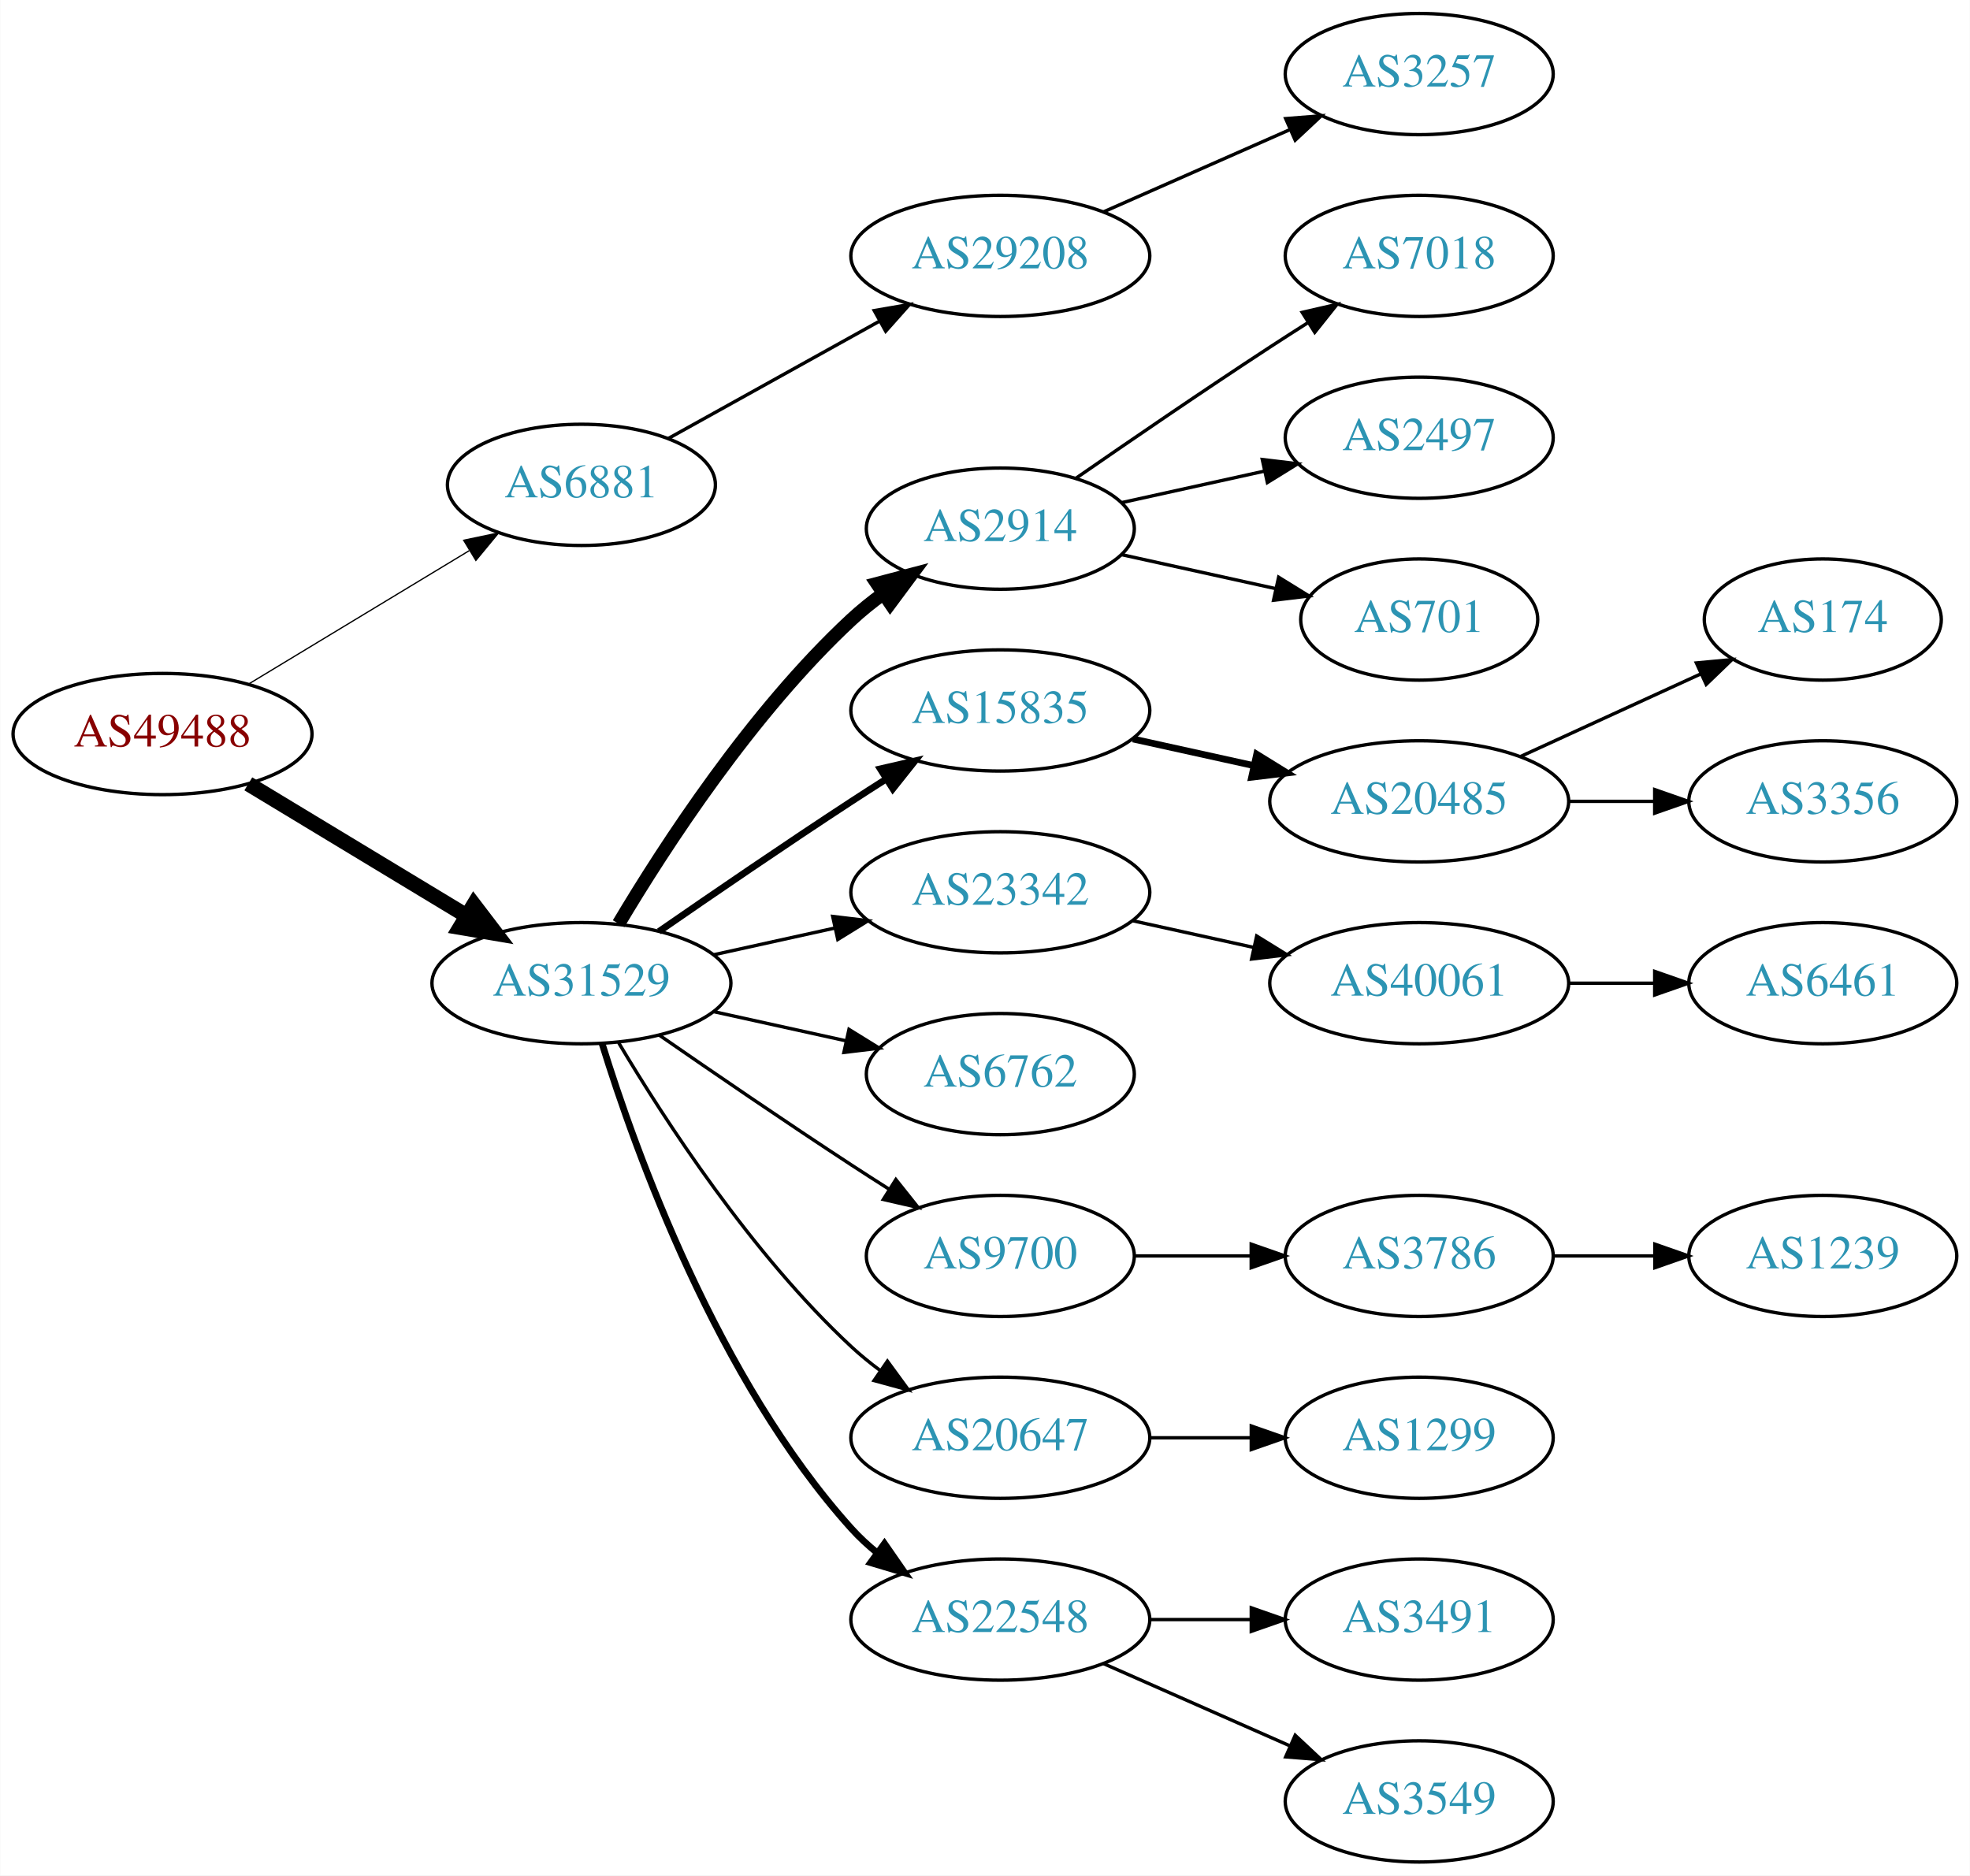
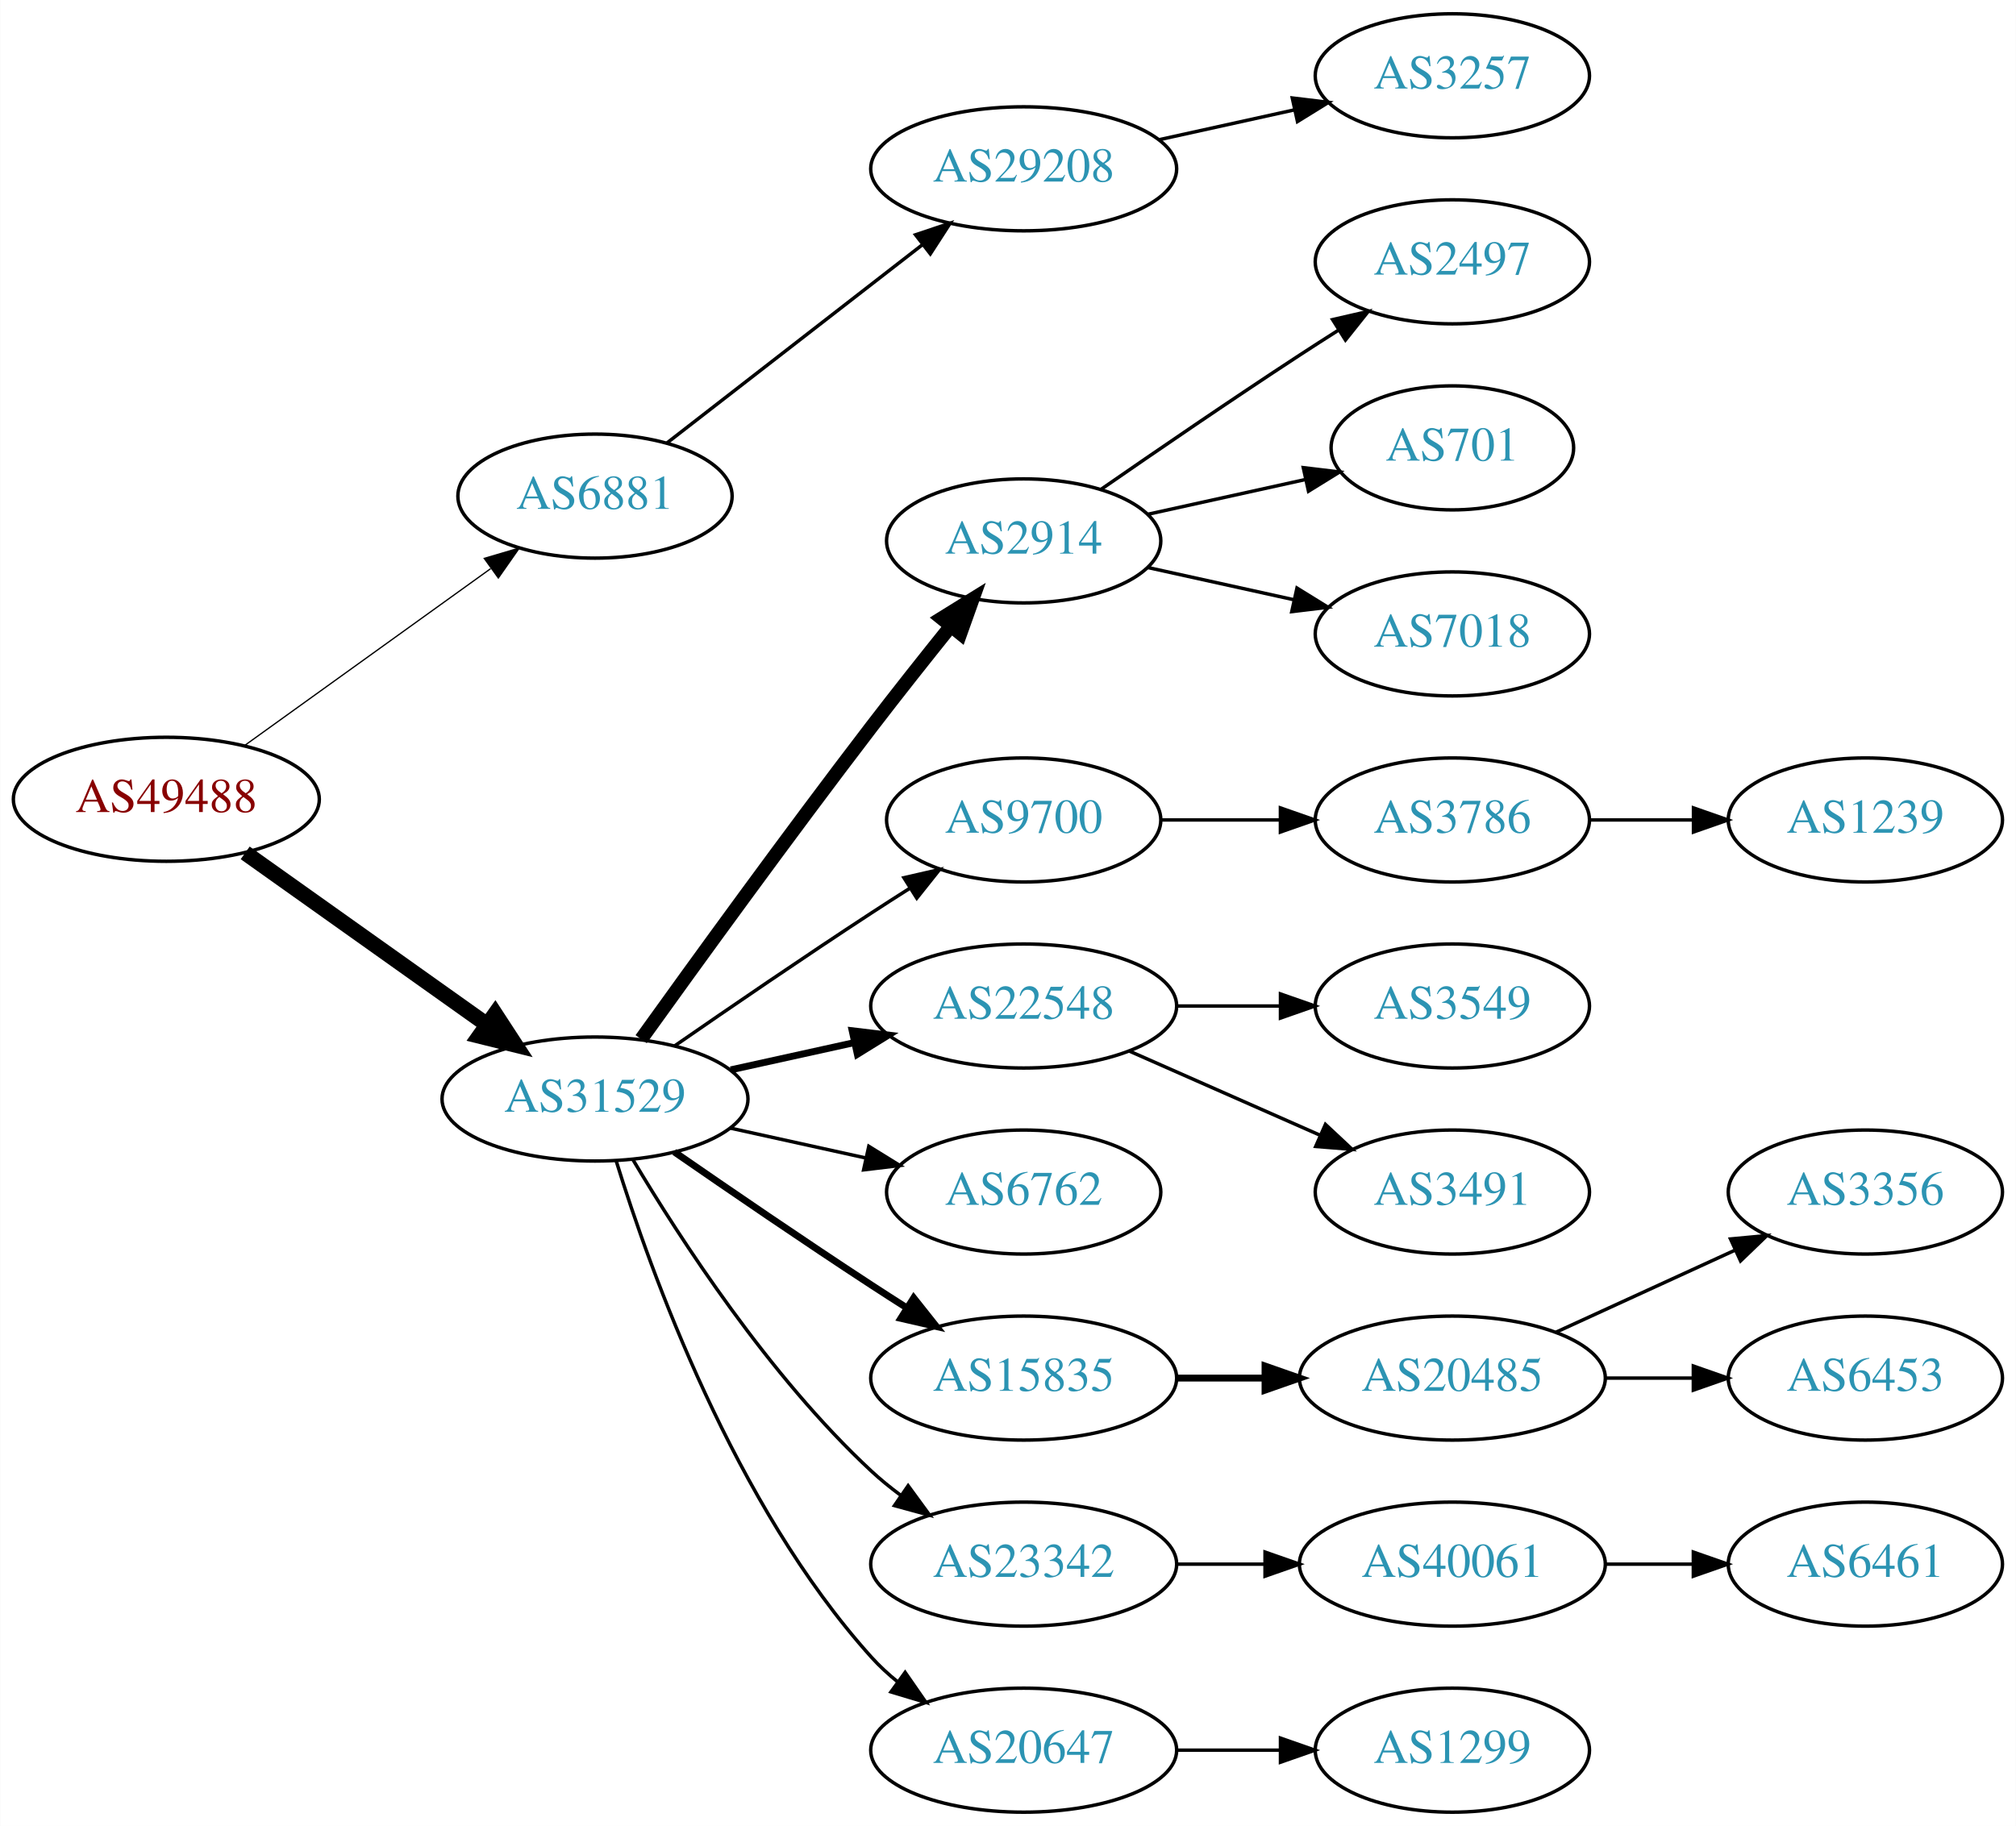
- <svg xmlns="http://www.w3.org/2000/svg" xmlns:xlink="http://www.w3.org/1999/xlink" width="585pt" height="557pt" viewBox="0.00 0.00 584.86 557.00">
-   <g id="graph0" class="graph" transform="scale(1 1) rotate(0) translate(4 553)">
-     <polygon fill="white" stroke="none" points="-4,4 -4,-553 580.862,-553 580.862,4 -4,4" />
+ <svg xmlns="http://www.w3.org/2000/svg" xmlns:xlink="http://www.w3.org/1999/xlink" width="585pt" height="530pt" viewBox="0.00 0.00 584.86 530.00">
+   <g id="graph0" class="graph" transform="scale(1 1) rotate(0) translate(4 526)">
+     <polygon fill="white" stroke="none" points="-4,4 -4,-526 580.862,-526 580.862,4 -4,4" />
    <g id="node1" class="node">
      <g id="a_node1">
        <a xlink:href="/asn/49488" xlink:title="AS49488 ~ nic.at GmbH [AT]">
-           <ellipse fill="#ffffff" stroke="black" cx="44.196" cy="-335" rx="44.393" ry="18" />
-           <text text-anchor="middle" x="44.196" y="-331.3" font-family="Times,serif" font-size="14.00" fill="#880000">AS49488</text>
+           <ellipse fill="#ffffff" stroke="black" cx="44.196" cy="-294" rx="44.393" ry="18" />
+           <text text-anchor="middle" x="44.196" y="-290.3" font-family="Times,serif" font-size="14.00" fill="#880000">AS49488</text>
        </a>
      </g>
    </g>
    <g id="node2" class="node">
      <g id="a_node2">
        <a xlink:href="/asn/6881" xlink:title="AS6881 ~ NIX.CZ z.s.p.o. [CZ]">
-           <ellipse fill="#ffffff" stroke="black" cx="168.588" cy="-409" rx="39.794" ry="18" />
-           <text text-anchor="middle" x="168.588" y="-405.3" font-family="Times,serif" font-size="14.00" fill="#2c94b3">AS6881</text>
+           <ellipse fill="#ffffff" stroke="black" cx="168.588" cy="-382" rx="39.794" ry="18" />
+           <text text-anchor="middle" x="168.588" y="-378.3" font-family="Times,serif" font-size="14.00" fill="#2c94b3">AS6881</text>
        </a>
      </g>
    </g>
    <g id="edge1" class="edge">
-       <path fill="none" stroke="black" stroke-width="0.375" d="M69.67,-349.797C88.508,-361.187 114.713,-377.031 135.274,-389.462" />
-       <polygon fill="black" stroke="black" stroke-width="0.375" points="133.62,-392.552 143.989,-394.731 137.242,-386.562 133.62,-392.552" />
+       <path fill="none" stroke="black" stroke-width="0.375" d="M66.796,-309.53C86.667,-323.818 116.3,-345.124 138.298,-360.94" />
+       <polygon fill="black" stroke="black" stroke-width="0.375" points="136.451,-363.923 146.614,-366.919 140.538,-358.24 136.451,-363.923" />
    </g>
    <g id="node3" class="node">
      <g id="a_node3">
        <a xlink:href="/asn/31529" xlink:title="AS31529 ~ DENIC-ANYCAST-AS [DE]">
-           <ellipse fill="#ffffff" stroke="black" cx="168.588" cy="-261" rx="44.393" ry="18" />
-           <text text-anchor="middle" x="168.588" y="-257.3" font-family="Times,serif" font-size="14.00" fill="#2c94b3">AS31529</text>
+           <ellipse fill="#ffffff" stroke="black" cx="168.588" cy="-207" rx="44.393" ry="18" />
+           <text text-anchor="middle" x="168.588" y="-203.3" font-family="Times,serif" font-size="14.00" fill="#2c94b3">AS31529</text>
        </a>
      </g>
    </g>
    <g id="edge2" class="edge">
-       <path fill="none" stroke="black" stroke-width="4.5" d="M69.67,-320.203C88.265,-308.96 114.038,-293.377 134.475,-281.021" />
-       <polygon fill="black" stroke="black" stroke-width="4.5" points="136.637,-284.315 143.157,-275.772 132.562,-277.576 136.637,-284.315" />
+       <path fill="none" stroke="black" stroke-width="4.5" d="M67.077,-278.446C86.623,-264.553 115.448,-244.063 137.223,-228.584" />
+       <polygon fill="black" stroke="black" stroke-width="4.5" points="139.614,-231.716 145.484,-222.713 135.052,-225.297 139.614,-231.716" />
    </g>
    <g id="node4" class="node">
      <g id="a_node4">
        <a xlink:href="/asn/29208" xlink:title="AS29208 ~ Dial Telecom a.s. [SK]">
          <ellipse fill="#ffffff" stroke="black" cx="292.98" cy="-477" rx="44.393" ry="18" />
          <text text-anchor="middle" x="292.98" y="-473.3" font-family="Times,serif" font-size="14.00" fill="#2c94b3">AS29208</text>
        </a>
      </g>
    </g>
    <g id="edge3" class="edge">
-       <path fill="none" stroke="black" d="M194.356,-422.761C212.407,-432.79 237.106,-446.512 257.144,-457.645" />
-       <polygon fill="black" stroke="black" points="255.541,-460.758 265.982,-462.556 258.94,-454.639 255.541,-460.758" />
+       <path fill="none" stroke="black" d="M189.525,-397.475C209.675,-413.115 240.995,-437.425 263.704,-455.052" />
+       <polygon fill="black" stroke="black" points="261.599,-457.848 271.644,-461.215 265.891,-452.319 261.599,-457.848" />
    </g>
    <g id="node6" class="node">
      <g id="a_node6">
        <a xlink:href="/asn/2914" xlink:title="AS2914 ~ NTT America, Inc. [US]">
-           <ellipse fill="#ffffff" stroke="black" cx="292.98" cy="-396" rx="39.794" ry="18" />
-           <text text-anchor="middle" x="292.98" y="-392.3" font-family="Times,serif" font-size="14.00" fill="#2c94b3">AS2914</text>
+           <ellipse fill="#ffffff" stroke="black" cx="292.98" cy="-369" rx="39.794" ry="18" />
+           <text text-anchor="middle" x="292.98" y="-365.3" font-family="Times,serif" font-size="14.00" fill="#2c94b3">AS2914</text>
        </a>
      </g>
    </g>
    <g id="edge5" class="edge">
-       <path fill="none" stroke="black" stroke-width="4" d="M179.634,-278.671C193.205,-301.472 219.137,-341.472 248.784,-369 251.691,-371.699 254.904,-374.28 258.228,-376.703" />
-       <polygon fill="black" stroke="black" stroke-width="4" points="256.363,-379.667 266.606,-382.375 260.287,-373.87 256.363,-379.667" />
+       <path fill="none" stroke="black" stroke-width="4" d="M181.986,-224.374C197.392,-245.853 224.605,-283.438 248.784,-315 256.163,-324.632 264.448,-335.074 271.773,-344.187" />
+       <polygon fill="black" stroke="black" stroke-width="4" points="269.173,-346.537 278.178,-352.12 274.619,-342.14 269.173,-346.537" />
    </g>
    <g id="node7" class="node">
      <g id="a_node7">
-         <a xlink:href="/asn/15835" xlink:title="AS15835 ~ Moscow Network Access Point [RU]">
-           <ellipse fill="#ffffff" stroke="black" cx="292.98" cy="-342" rx="44.393" ry="18" />
-           <text text-anchor="middle" x="292.98" y="-338.3" font-family="Times,serif" font-size="14.00" fill="#2c94b3">AS15835</text>
+         <a xlink:href="/asn/9700" xlink:title="AS9700 ~ Korea Internet Security Agency [KR]">
+           <ellipse fill="#ffffff" stroke="black" cx="292.98" cy="-288" rx="39.794" ry="18" />
+           <text text-anchor="middle" x="292.98" y="-284.3" font-family="Times,serif" font-size="14.00" fill="#2c94b3">AS9700</text>
        </a>
      </g>
    </g>
    <g id="edge6" class="edge">
-       <path fill="none" stroke="black" stroke-width="2" d="M191.619,-276.367C207.421,-287.305 229.278,-302.261 248.784,-315 252.105,-317.169 255.587,-319.406 259.074,-321.621" />
-       <polygon fill="black" stroke="black" stroke-width="2" points="257.33,-324.66 267.656,-327.032 261.063,-318.738 257.33,-324.66" />
+       <path fill="none" stroke="black" d="M191.619,-222.367C207.421,-233.305 229.278,-248.261 248.784,-261 252.366,-263.339 256.137,-265.759 259.897,-268.144" />
+       <polygon fill="black" stroke="black" points="258.23,-271.231 268.558,-273.596 261.959,-265.307 258.23,-271.231" />
    </g>
    <g id="node8" class="node">
      <g id="a_node8">
-         <a xlink:href="/asn/23342" xlink:title="AS23342 ~ Unitedlayer, Inc. [US]">
-           <ellipse fill="#ffffff" stroke="black" cx="292.98" cy="-288" rx="44.393" ry="18" />
-           <text text-anchor="middle" x="292.98" y="-284.3" font-family="Times,serif" font-size="14.00" fill="#2c94b3">AS23342</text>
+         <a xlink:href="/asn/22548" xlink:title="AS22548 ~ Nucleo de Inf. e Coord. do Ponto BR - NIC.BR [BR]">
+           <ellipse fill="#ffffff" stroke="black" cx="292.98" cy="-234" rx="44.393" ry="18" />
+           <text text-anchor="middle" x="292.98" y="-230.3" font-family="Times,serif" font-size="14.00" fill="#2c94b3">AS22548</text>
        </a>
      </g>
    </g>
    <g id="edge7" class="edge">
-       <path fill="none" stroke="black" d="M207.978,-269.469C219.37,-271.982 231.993,-274.767 243.917,-277.397" />
-       <polygon fill="black" stroke="black" points="243.208,-280.825 253.727,-279.561 244.716,-273.989 243.208,-280.825" />
+       <path fill="none" stroke="black" stroke-width="2" d="M207.978,-215.469C219.37,-217.982 231.993,-220.767 243.917,-223.397" />
+       <polygon fill="black" stroke="black" stroke-width="2" points="243.208,-226.825 253.727,-225.561 244.716,-219.989 243.208,-226.825" />
    </g>
    <g id="node9" class="node">
      <g id="a_node9">
        <a xlink:href="/asn/6762" xlink:title="AS6762 ~ TELECOM ITALIA SPARKLE S.p.A. [IT]">
-           <ellipse fill="#ffffff" stroke="black" cx="292.98" cy="-234" rx="39.794" ry="18" />
-           <text text-anchor="middle" x="292.98" y="-230.3" font-family="Times,serif" font-size="14.00" fill="#2c94b3">AS6762</text>
+           <ellipse fill="#ffffff" stroke="black" cx="292.98" cy="-180" rx="39.794" ry="18" />
+           <text text-anchor="middle" x="292.98" y="-176.3" font-family="Times,serif" font-size="14.00" fill="#2c94b3">AS6762</text>
        </a>
      </g>
    </g>
    <g id="edge8" class="edge">
-       <path fill="none" stroke="black" d="M207.978,-252.531C220.369,-249.798 234.216,-246.743 247.036,-243.915" />
-       <polygon fill="black" stroke="black" points="248.04,-247.278 257.051,-241.705 246.532,-240.442 248.04,-247.278" />
+       <path fill="none" stroke="black" d="M207.978,-198.531C220.369,-195.798 234.216,-192.743 247.036,-189.915" />
+       <polygon fill="black" stroke="black" points="248.04,-193.278 257.051,-187.705 246.532,-186.442 248.04,-193.278" />
    </g>
    <g id="node10" class="node">
      <g id="a_node10">
-         <a xlink:href="/asn/9700" xlink:title="AS9700 ~ Korea Internet Security Agency [KR]">
-           <ellipse fill="#ffffff" stroke="black" cx="292.98" cy="-180" rx="39.794" ry="18" />
-           <text text-anchor="middle" x="292.98" y="-176.3" font-family="Times,serif" font-size="14.00" fill="#2c94b3">AS9700</text>
+         <a xlink:href="/asn/15835" xlink:title="AS15835 ~ Moscow Network Access Point [RU]">
+           <ellipse fill="#ffffff" stroke="black" cx="292.98" cy="-126" rx="44.393" ry="18" />
+           <text text-anchor="middle" x="292.98" y="-122.3" font-family="Times,serif" font-size="14.00" fill="#2c94b3">AS15835</text>
        </a>
      </g>
    </g>
    <g id="edge9" class="edge">
-       <path fill="none" stroke="black" d="M191.619,-245.633C207.421,-234.695 229.278,-219.739 248.784,-207 252.366,-204.661 256.137,-202.241 259.897,-199.856" />
-       <polygon fill="black" stroke="black" points="261.959,-202.693 268.558,-194.404 258.23,-196.769 261.959,-202.693" />
+       <path fill="none" stroke="black" stroke-width="2" d="M191.619,-191.633C207.421,-180.695 229.278,-165.739 248.784,-153 252.105,-150.831 255.587,-148.594 259.074,-146.379" />
+       <polygon fill="black" stroke="black" stroke-width="2" points="261.063,-149.262 267.656,-140.968 257.33,-143.34 261.063,-149.262" />
    </g>
    <g id="node11" class="node">
      <g id="a_node11">
-         <a xlink:href="/asn/20647" xlink:title="AS20647 ~ IPB [DE]">
-           <ellipse fill="#ffffff" stroke="black" cx="292.98" cy="-126" rx="44.393" ry="18" />
-           <text text-anchor="middle" x="292.98" y="-122.3" font-family="Times,serif" font-size="14.00" fill="#2c94b3">AS20647</text>
+         <a xlink:href="/asn/23342" xlink:title="AS23342 ~ Unitedlayer, Inc. [US]">
+           <ellipse fill="#ffffff" stroke="black" cx="292.98" cy="-72" rx="44.393" ry="18" />
+           <text text-anchor="middle" x="292.98" y="-68.3" font-family="Times,serif" font-size="14.00" fill="#2c94b3">AS23342</text>
        </a>
      </g>
    </g>
    <g id="edge10" class="edge">
-       <path fill="none" stroke="black" d="M179.634,-243.329C193.205,-220.528 219.137,-180.528 248.784,-153 251.391,-150.58 254.244,-148.254 257.203,-146.052" />
-       <polygon fill="black" stroke="black" points="259.451,-148.754 265.703,-140.2 255.481,-142.988 259.451,-148.754" />
+       <path fill="none" stroke="black" d="M179.634,-189.329C193.205,-166.528 219.137,-126.528 248.784,-99 251.391,-96.58 254.244,-94.254 257.203,-92.052" />
+       <polygon fill="black" stroke="black" points="259.451,-94.754 265.703,-86.2 255.481,-88.988 259.451,-94.754" />
    </g>
    <g id="node12" class="node">
      <g id="a_node12">
-         <a xlink:href="/asn/22548" xlink:title="AS22548 ~ Nucleo de Inf. e Coord. do Ponto BR - NIC.BR [BR]">
-           <ellipse fill="#ffffff" stroke="black" cx="292.98" cy="-72" rx="44.393" ry="18" />
-           <text text-anchor="middle" x="292.98" y="-68.3" font-family="Times,serif" font-size="14.00" fill="#2c94b3">AS22548</text>
+         <a xlink:href="/asn/20647" xlink:title="AS20647 ~ IPB [DE]">
+           <ellipse fill="#ffffff" stroke="black" cx="292.98" cy="-18" rx="44.393" ry="18" />
+           <text text-anchor="middle" x="292.98" y="-14.3" font-family="Times,serif" font-size="14.00" fill="#2c94b3">AS20647</text>
        </a>
      </g>
    </g>
    <g id="edge11" class="edge">
-       <path fill="none" stroke="black" stroke-width="2" d="M174.726,-243.06C184.629,-211.021 208.966,-143.188 248.784,-99 251.104,-96.425 253.726,-94.006 256.503,-91.756" />
-       <polygon fill="black" stroke="black" stroke-width="2" points="258.579,-94.574 264.618,-85.868 254.469,-88.907 258.579,-94.574" />
+       <path fill="none" stroke="black" d="M174.726,-189.06C184.629,-157.021 208.966,-89.188 248.784,-45 251.104,-42.425 253.726,-40.006 256.503,-37.756" />
+       <polygon fill="black" stroke="black" points="258.579,-40.574 264.618,-31.868 254.469,-34.907 258.579,-40.574" />
    </g>
    <g id="node5" class="node">
      <g id="a_node5">
        <a xlink:href="/asn/3257" xlink:title="AS3257 ~ GTT [DE]">
-           <ellipse fill="#ffffff" stroke="black" cx="417.373" cy="-531" rx="39.794" ry="18" />
-           <text text-anchor="middle" x="417.373" y="-527.3" font-family="Times,serif" font-size="14.00" fill="#2c94b3">AS3257</text>
+           <ellipse fill="#ffffff" stroke="black" cx="417.373" cy="-504" rx="39.794" ry="18" />
+           <text text-anchor="middle" x="417.373" y="-500.3" font-family="Times,serif" font-size="14.00" fill="#2c94b3">AS3257</text>
        </a>
      </g>
    </g>
    <g id="edge4" class="edge">
-       <path fill="none" stroke="black" d="M323.608,-490.072C340.203,-497.393 361.062,-506.597 378.795,-514.421" />
-       <polygon fill="black" stroke="black" points="377.717,-517.77 388.279,-518.605 380.543,-511.366 377.717,-517.77" />
+       <path fill="none" stroke="black" d="M332.37,-485.469C344.761,-488.202 358.608,-491.257 371.429,-494.085" />
+       <polygon fill="black" stroke="black" points="370.924,-497.558 381.443,-496.295 372.432,-490.722 370.924,-497.558" />
+     </g>
+     <g id="node13" class="node">
+       <g id="a_node13">
+         <a xlink:href="/asn/2497" xlink:title="AS2497 ~ Internet Initiative Japan Inc. [JP]">
+           <ellipse fill="#ffffff" stroke="black" cx="417.373" cy="-450" rx="39.794" ry="18" />
+           <text text-anchor="middle" x="417.373" y="-446.3" font-family="Times,serif" font-size="14.00" fill="#2c94b3">AS2497</text>
+         </a>
+       </g>
+     </g>
+     <g id="edge12" class="edge">
+       <path fill="none" stroke="black" d="M315.337,-383.901C331.188,-394.877 353.391,-410.079 373.176,-423 376.758,-425.339 380.529,-427.759 384.289,-430.144" />
+       <polygon fill="black" stroke="black" points="382.623,-433.231 392.95,-435.596 386.352,-427.307 382.623,-433.231" />
+     </g>
+     <g id="node14" class="node">
+       <g id="a_node14">
+         <a xlink:href="/asn/701" xlink:title="AS701 ~ UUNET [US]">
+           <ellipse fill="#ffffff" stroke="black" cx="417.373" cy="-396" rx="35.194" ry="18" />
+           <text text-anchor="middle" x="417.373" y="-392.3" font-family="Times,serif" font-size="14.00" fill="#2c94b3">AS701</text>
+         </a>
+       </g>
+     </g>
+     <g id="edge13" class="edge">
+       <path fill="none" stroke="black" d="M329.053,-376.737C343.287,-379.877 359.841,-383.529 374.686,-386.804" />
+       <polygon fill="black" stroke="black" points="374.12,-390.263 384.64,-389 375.628,-383.428 374.12,-390.263" />
+     </g>
+     <g id="node15" class="node">
+       <g id="a_node15">
+         <a xlink:href="/asn/7018" xlink:title="AS7018 ~ AT&amp;T Services, Inc. [US]">
+           <ellipse fill="#ffffff" stroke="black" cx="417.373" cy="-342" rx="39.794" ry="18" />
+           <text text-anchor="middle" x="417.373" y="-338.3" font-family="Times,serif" font-size="14.00" fill="#2c94b3">AS7018</text>
+         </a>
+       </g>
+     </g>
+     <g id="edge14" class="edge">
+       <path fill="none" stroke="black" d="M329.053,-361.263C342.24,-358.354 357.42,-355.005 371.386,-351.924" />
+       <polygon fill="black" stroke="black" points="372.284,-355.31 381.295,-349.738 370.776,-348.475 372.284,-355.31" />
+     </g>
+     <g id="node16" class="node">
+       <g id="a_node16">
+         <a xlink:href="/asn/3786" xlink:title="AS3786 ~ LG DACOM Corporation [KR]">
+           <ellipse fill="#ffffff" stroke="black" cx="417.373" cy="-288" rx="39.794" ry="18" />
+           <text text-anchor="middle" x="417.373" y="-284.3" font-family="Times,serif" font-size="14.00" fill="#2c94b3">AS3786</text>
+         </a>
+       </g>
+     </g>
+     <g id="edge15" class="edge">
+       <path fill="none" stroke="black" d="M332.706,-288C343.644,-288 355.695,-288 367.161,-288" />
+       <polygon fill="black" stroke="black" points="367.479,-291.5 377.479,-288 367.479,-284.5 367.479,-291.5" />
    </g>
    <g id="node18" class="node">
      <g id="a_node18">
-         <a xlink:href="/asn/7018" xlink:title="AS7018 ~ AT&amp;T Services, Inc. [US]">
-           <ellipse fill="#ffffff" stroke="black" cx="417.373" cy="-477" rx="39.794" ry="18" />
-           <text text-anchor="middle" x="417.373" y="-473.3" font-family="Times,serif" font-size="14.00" fill="#2c94b3">AS7018</text>
+         <a xlink:href="/asn/3549" xlink:title="AS3549 ~ Level 3 Parent, LLC [US]">
+           <ellipse fill="#ffffff" stroke="black" cx="417.373" cy="-234" rx="39.794" ry="18" />
+           <text text-anchor="middle" x="417.373" y="-230.3" font-family="Times,serif" font-size="14.00" fill="#2c94b3">AS3549</text>
        </a>
      </g>
    </g>
    <g id="edge17" class="edge">
-       <path fill="none" stroke="black" d="M315.337,-410.901C331.188,-421.877 353.391,-437.079 373.176,-450 376.758,-452.339 380.529,-454.759 384.289,-457.144" />
-       <polygon fill="black" stroke="black" points="382.623,-460.231 392.95,-462.596 386.352,-454.307 382.623,-460.231" />
+       <path fill="none" stroke="black" d="M337.476,-234C347.165,-234 357.502,-234 367.394,-234" />
+       <polygon fill="black" stroke="black" points="367.497,-237.5 377.497,-234 367.497,-230.5 367.497,-237.5" />
    </g>
    <g id="node19" class="node">
      <g id="a_node19">
-         <a xlink:href="/asn/2497" xlink:title="AS2497 ~ Internet Initiative Japan Inc. [JP]">
-           <ellipse fill="#ffffff" stroke="black" cx="417.373" cy="-423" rx="39.794" ry="18" />
-           <text text-anchor="middle" x="417.373" y="-419.3" font-family="Times,serif" font-size="14.00" fill="#2c94b3">AS2497</text>
+         <a xlink:href="/asn/3491" xlink:title="AS3491 ~ PCCW Global, Inc. [US]">
+           <ellipse fill="#ffffff" stroke="black" cx="417.373" cy="-180" rx="39.794" ry="18" />
+           <text text-anchor="middle" x="417.373" y="-176.3" font-family="Times,serif" font-size="14.00" fill="#2c94b3">AS3491</text>
        </a>
      </g>
    </g>
    <g id="edge18" class="edge">
-       <path fill="none" stroke="black" d="M329.053,-403.737C342.24,-406.646 357.42,-409.995 371.386,-413.076" />
-       <polygon fill="black" stroke="black" points="370.776,-416.525 381.295,-415.262 372.284,-409.69 370.776,-416.525" />
+       <path fill="none" stroke="black" d="M323.608,-220.928C340.203,-213.607 361.062,-204.403 378.795,-196.579" />
+       <polygon fill="black" stroke="black" points="380.543,-199.634 388.279,-192.395 377.717,-193.23 380.543,-199.634" />
    </g>
    <g id="node20" class="node">
      <g id="a_node20">
-         <a xlink:href="/asn/701" xlink:title="AS701 ~ UUNET [US]">
-           <ellipse fill="#ffffff" stroke="black" cx="417.373" cy="-369" rx="35.194" ry="18" />
-           <text text-anchor="middle" x="417.373" y="-365.3" font-family="Times,serif" font-size="14.00" fill="#2c94b3">AS701</text>
+         <a xlink:href="/asn/20485" xlink:title="AS20485 ~ Moscow, Russia [RU]">
+           <ellipse fill="#ffffff" stroke="black" cx="417.373" cy="-126" rx="44.393" ry="18" />
+           <text text-anchor="middle" x="417.373" y="-122.3" font-family="Times,serif" font-size="14.00" fill="#2c94b3">AS20485</text>
        </a>
      </g>
    </g>
    <g id="edge19" class="edge">
-       <path fill="none" stroke="black" d="M329.053,-388.263C343.287,-385.123 359.841,-381.471 374.686,-378.196" />
-       <polygon fill="black" stroke="black" points="375.628,-381.572 384.64,-376 374.12,-374.737 375.628,-381.572" />
-     </g>
-     <g id="node13" class="node">
-       <g id="a_node13">
-         <a xlink:href="/asn/20485" xlink:title="AS20485 ~ Moscow, Russia [RU]">
-           <ellipse fill="#ffffff" stroke="black" cx="417.373" cy="-315" rx="44.393" ry="18" />
-           <text text-anchor="middle" x="417.373" y="-311.3" font-family="Times,serif" font-size="14.00" fill="#2c94b3">AS20485</text>
-         </a>
-       </g>
-     </g>
-     <g id="edge12" class="edge">
-       <path fill="none" stroke="black" stroke-width="2" d="M332.37,-333.531C343.762,-331.018 356.385,-328.233 368.309,-325.603" />
-       <polygon fill="black" stroke="black" stroke-width="2" points="369.108,-329.011 378.119,-323.439 367.6,-322.175 369.108,-329.011" />
-     </g>
-     <g id="node16" class="node">
-       <g id="a_node16">
+       <path fill="none" stroke="black" stroke-width="2" d="M337.476,-126C345.682,-126 354.353,-126 362.826,-126" />
+       <polygon fill="black" stroke="black" stroke-width="2" points="363.017,-129.5 373.017,-126 363.017,-122.5 363.017,-129.5" />
+     </g>
+     <g id="node23" class="node">
+       <g id="a_node23">
        <a xlink:href="/asn/40061" xlink:title="AS40061 ~ UnitedLayer, LLC [US]">
-           <ellipse fill="#ffffff" stroke="black" cx="417.373" cy="-261" rx="44.393" ry="18" />
-           <text text-anchor="middle" x="417.373" y="-257.3" font-family="Times,serif" font-size="14.00" fill="#2c94b3">AS40061</text>
-         </a>
-       </g>
-     </g>
-     <g id="edge15" class="edge">
-       <path fill="none" stroke="black" d="M332.37,-279.531C343.762,-277.018 356.385,-274.233 368.309,-271.603" />
-       <polygon fill="black" stroke="black" points="369.108,-275.011 378.119,-269.439 367.6,-268.175 369.108,-275.011" />
+           <ellipse fill="#ffffff" stroke="black" cx="417.373" cy="-72" rx="44.393" ry="18" />
+           <text text-anchor="middle" x="417.373" y="-68.3" font-family="Times,serif" font-size="14.00" fill="#2c94b3">AS40061</text>
+         </a>
+       </g>
+     </g>
+     <g id="edge22" class="edge">
+       <path fill="none" stroke="black" d="M337.476,-72C345.682,-72 354.353,-72 362.826,-72" />
+       <polygon fill="black" stroke="black" points="363.017,-75.5 373.017,-72 363.017,-68.5 363.017,-75.5" />
+     </g>
+     <g id="node25" class="node">
+       <g id="a_node25">
+         <a xlink:href="/asn/1299" xlink:title="AS1299 ~ Telia Carrier [EU]">
+           <ellipse fill="#ffffff" stroke="black" cx="417.373" cy="-18" rx="39.794" ry="18" />
+           <text text-anchor="middle" x="417.373" y="-14.3" font-family="Times,serif" font-size="14.00" fill="#2c94b3">AS1299</text>
+         </a>
+       </g>
+     </g>
+     <g id="edge24" class="edge">
+       <path fill="none" stroke="black" d="M337.476,-18C347.165,-18 357.502,-18 367.394,-18" />
+       <polygon fill="black" stroke="black" points="367.497,-21.5 377.497,-18 367.497,-14.5 367.497,-21.5" />
+     </g>
+     <g id="node17" class="node">
+       <g id="a_node17">
+         <a xlink:href="/asn/1239" xlink:title="AS1239 ~ Sprint [US]">
+           <ellipse fill="#ffffff" stroke="black" cx="537.215" cy="-288" rx="39.794" ry="18" />
+           <text text-anchor="middle" x="537.215" y="-284.3" font-family="Times,serif" font-size="14.00" fill="#2c94b3">AS1239</text>
+         </a>
+       </g>
+     </g>
+     <g id="edge16" class="edge">
+       <path fill="none" stroke="black" d="M457.285,-288C466.839,-288 477.188,-288 487.151,-288" />
+       <polygon fill="black" stroke="black" points="487.343,-291.5 497.343,-288 487.343,-284.5 487.343,-291.5" />
    </g>
    <g id="node21" class="node">
      <g id="a_node21">
-         <a xlink:href="/asn/3786" xlink:title="AS3786 ~ LG DACOM Corporation [KR]">
-           <ellipse fill="#ffffff" stroke="black" cx="417.373" cy="-180" rx="39.794" ry="18" />
-           <text text-anchor="middle" x="417.373" y="-176.3" font-family="Times,serif" font-size="14.00" fill="#2c94b3">AS3786</text>
+         <a xlink:href="/asn/3356" xlink:title="AS3356 ~ Level 3 Parent, LLC [US]">
+           <ellipse fill="#ffffff" stroke="black" cx="537.215" cy="-180" rx="39.794" ry="18" />
+           <text text-anchor="middle" x="537.215" y="-176.3" font-family="Times,serif" font-size="14.00" fill="#2c94b3">AS3356</text>
        </a>
      </g>
    </g>
    <g id="edge20" class="edge">
-       <path fill="none" stroke="black" d="M332.706,-180C343.644,-180 355.695,-180 367.161,-180" />
-       <polygon fill="black" stroke="black" points="367.479,-183.5 377.479,-180 367.479,-176.5 367.479,-183.5" />
-     </g>
-     <g id="node23" class="node">
-       <g id="a_node23">
-         <a xlink:href="/asn/1299" xlink:title="AS1299 ~ Telia Carrier [EU]">
-           <ellipse fill="#ffffff" stroke="black" cx="417.373" cy="-126" rx="39.794" ry="18" />
-           <text text-anchor="middle" x="417.373" y="-122.3" font-family="Times,serif" font-size="14.00" fill="#2c94b3">AS1299</text>
-         </a>
-       </g>
-     </g>
-     <g id="edge22" class="edge">
-       <path fill="none" stroke="black" d="M337.476,-126C347.165,-126 357.502,-126 367.394,-126" />
-       <polygon fill="black" stroke="black" points="367.497,-129.5 377.497,-126 367.497,-122.5 367.497,-129.5" />
+       <path fill="none" stroke="black" d="M447.502,-139.348C463.113,-146.502 482.511,-155.391 499.183,-163.03" />
+       <polygon fill="black" stroke="black" points="498.086,-166.378 508.635,-167.362 501.002,-160.014 498.086,-166.378" />
+     </g>
+     <g id="node22" class="node">
+       <g id="a_node22">
+         <a xlink:href="/asn/6453" xlink:title="AS6453 ~ TATA COMMUNICATIONS (AMERICA) INC [US]">
+           <ellipse fill="#ffffff" stroke="black" cx="537.215" cy="-126" rx="39.794" ry="18" />
+           <text text-anchor="middle" x="537.215" y="-122.3" font-family="Times,serif" font-size="14.00" fill="#2c94b3">AS6453</text>
+         </a>
+       </g>
+     </g>
+     <g id="edge21" class="edge">
+       <path fill="none" stroke="black" d="M461.584,-126C469.896,-126 478.659,-126 487.141,-126" />
+       <polygon fill="black" stroke="black" points="487.3,-129.5 497.3,-126 487.3,-122.5 487.3,-129.5" />
    </g>
    <g id="node24" class="node">
      <g id="a_node24">
-         <a xlink:href="/asn/3491" xlink:title="AS3491 ~ PCCW Global, Inc. [US]">
-           <ellipse fill="#ffffff" stroke="black" cx="417.373" cy="-72" rx="39.794" ry="18" />
-           <text text-anchor="middle" x="417.373" y="-68.3" font-family="Times,serif" font-size="14.00" fill="#2c94b3">AS3491</text>
+         <a xlink:href="/asn/6461" xlink:title="AS6461 ~ Zayo Bandwidth [US]">
+           <ellipse fill="#ffffff" stroke="black" cx="537.215" cy="-72" rx="39.794" ry="18" />
+           <text text-anchor="middle" x="537.215" y="-68.3" font-family="Times,serif" font-size="14.00" fill="#2c94b3">AS6461</text>
        </a>
      </g>
    </g>
    <g id="edge23" class="edge">
-       <path fill="none" stroke="black" d="M337.476,-72C347.165,-72 357.502,-72 367.394,-72" />
-       <polygon fill="black" stroke="black" points="367.497,-75.5 377.497,-72 367.497,-68.5 367.497,-75.5" />
-     </g>
-     <g id="node25" class="node">
-       <g id="a_node25">
-         <a xlink:href="/asn/3549" xlink:title="AS3549 ~ Level 3 Parent, LLC [US]">
-           <ellipse fill="#ffffff" stroke="black" cx="417.373" cy="-18" rx="39.794" ry="18" />
-           <text text-anchor="middle" x="417.373" y="-14.3" font-family="Times,serif" font-size="14.00" fill="#2c94b3">AS3549</text>
-         </a>
-       </g>
-     </g>
-     <g id="edge24" class="edge">
-       <path fill="none" stroke="black" d="M323.608,-58.928C340.203,-51.606 361.062,-42.403 378.795,-34.579" />
-       <polygon fill="black" stroke="black" points="380.543,-37.634 388.279,-30.395 377.717,-31.23 380.543,-37.634" />
-     </g>
-     <g id="node14" class="node">
-       <g id="a_node14">
-         <a xlink:href="/asn/174" xlink:title="AS174 ~ Cogent Communications [US]">
-           <ellipse fill="#ffffff" stroke="black" cx="537.215" cy="-369" rx="35.194" ry="18" />
-           <text text-anchor="middle" x="537.215" y="-365.3" font-family="Times,serif" font-size="14.00" fill="#2c94b3">AS174</text>
-         </a>
-       </g>
-     </g>
-     <g id="edge13" class="edge">
-       <path fill="none" stroke="black" d="M447.502,-328.348C463.719,-335.78 484.023,-345.083 501.112,-352.914" />
-       <polygon fill="black" stroke="black" points="499.68,-356.108 510.229,-357.092 502.596,-349.744 499.68,-356.108" />
-     </g>
-     <g id="node15" class="node">
-       <g id="a_node15">
-         <a xlink:href="/asn/3356" xlink:title="AS3356 ~ Level 3 Parent, LLC [US]">
-           <ellipse fill="#ffffff" stroke="black" cx="537.215" cy="-315" rx="39.794" ry="18" />
-           <text text-anchor="middle" x="537.215" y="-311.3" font-family="Times,serif" font-size="14.00" fill="#2c94b3">AS3356</text>
-         </a>
-       </g>
-     </g>
-     <g id="edge14" class="edge">
-       <path fill="none" stroke="black" d="M461.584,-315C469.896,-315 478.659,-315 487.141,-315" />
-       <polygon fill="black" stroke="black" points="487.3,-318.5 497.3,-315 487.3,-311.5 487.3,-318.5" />
-     </g>
-     <g id="node17" class="node">
-       <g id="a_node17">
-         <a xlink:href="/asn/6461" xlink:title="AS6461 ~ Zayo Bandwidth [US]">
-           <ellipse fill="#ffffff" stroke="black" cx="537.215" cy="-261" rx="39.794" ry="18" />
-           <text text-anchor="middle" x="537.215" y="-257.3" font-family="Times,serif" font-size="14.00" fill="#2c94b3">AS6461</text>
-         </a>
-       </g>
-     </g>
-     <g id="edge16" class="edge">
-       <path fill="none" stroke="black" d="M461.584,-261C469.896,-261 478.659,-261 487.141,-261" />
-       <polygon fill="black" stroke="black" points="487.3,-264.5 497.3,-261 487.3,-257.5 487.3,-264.5" />
-     </g>
-     <g id="node22" class="node">
-       <g id="a_node22">
-         <a xlink:href="/asn/1239" xlink:title="AS1239 ~ Sprint [US]">
-           <ellipse fill="#ffffff" stroke="black" cx="537.215" cy="-180" rx="39.794" ry="18" />
-           <text text-anchor="middle" x="537.215" y="-176.3" font-family="Times,serif" font-size="14.00" fill="#2c94b3">AS1239</text>
-         </a>
-       </g>
-     </g>
-     <g id="edge21" class="edge">
-       <path fill="none" stroke="black" d="M457.285,-180C466.839,-180 477.188,-180 487.151,-180" />
-       <polygon fill="black" stroke="black" points="487.343,-183.5 497.343,-180 487.343,-176.5 487.343,-183.5" />
+       <path fill="none" stroke="black" d="M461.584,-72C469.896,-72 478.659,-72 487.141,-72" />
+       <polygon fill="black" stroke="black" points="487.3,-75.5 497.3,-72 487.3,-68.5 487.3,-75.5" />
    </g>
  </g>
</svg>
